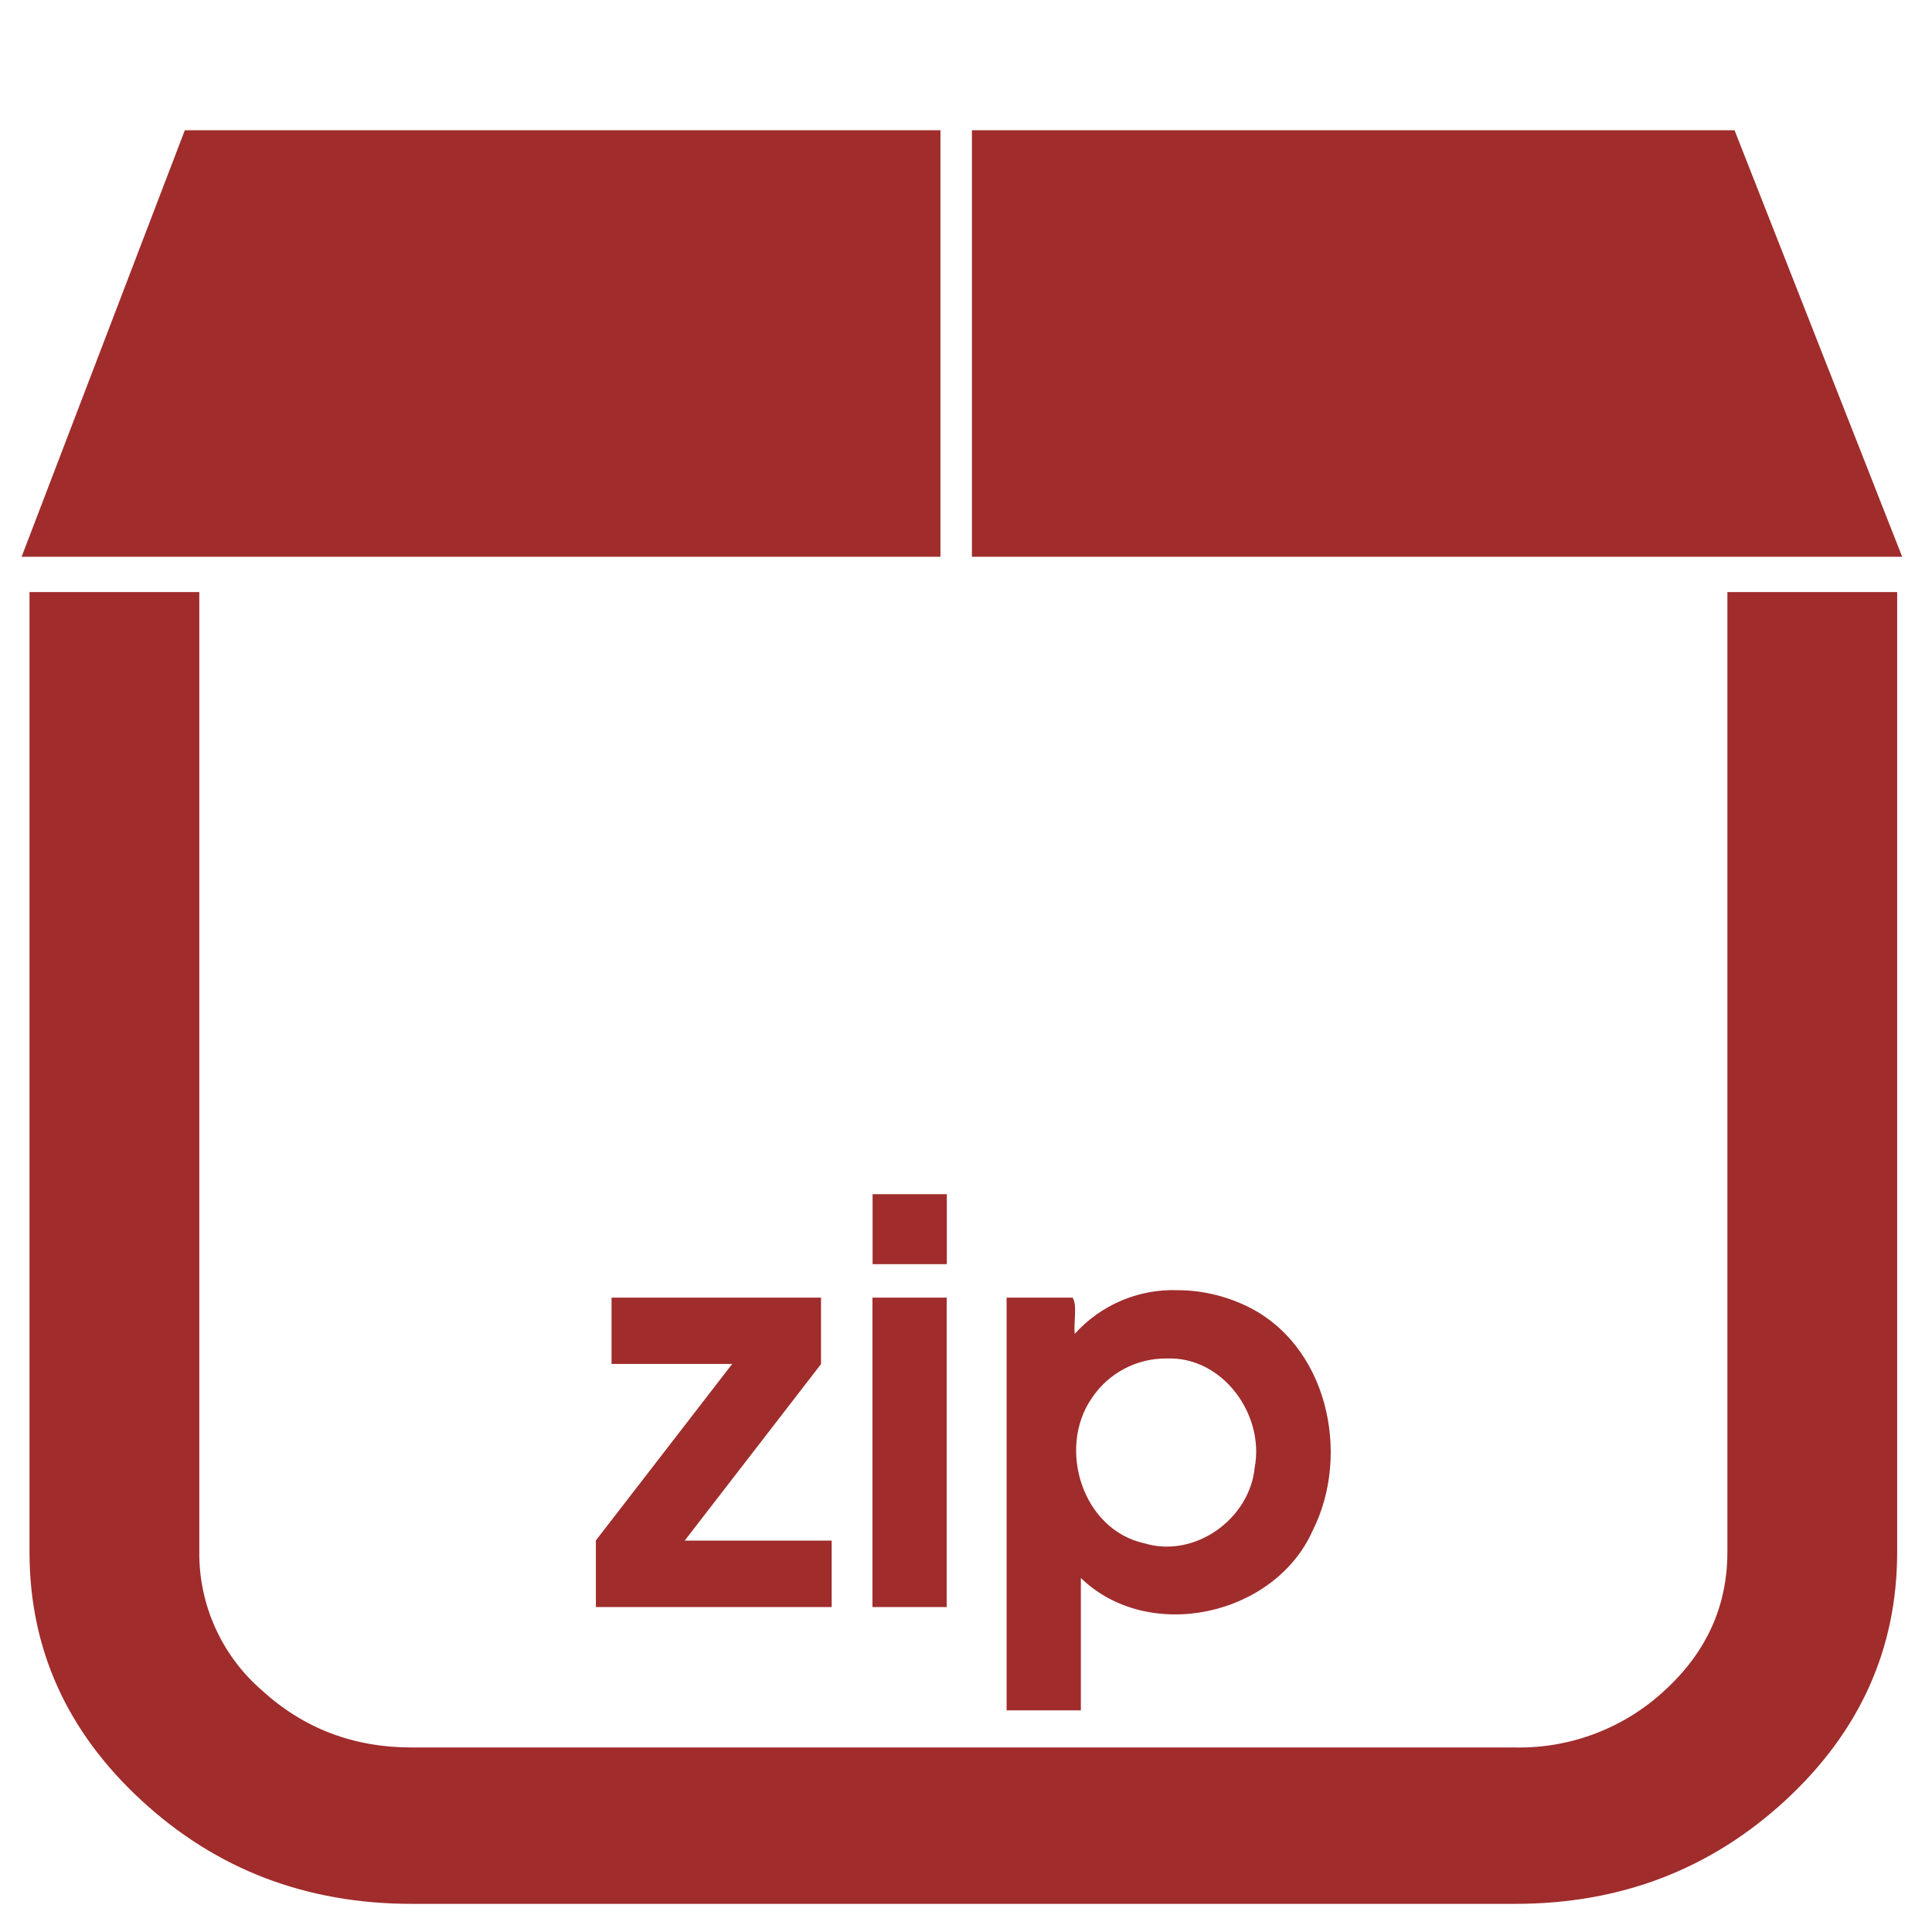
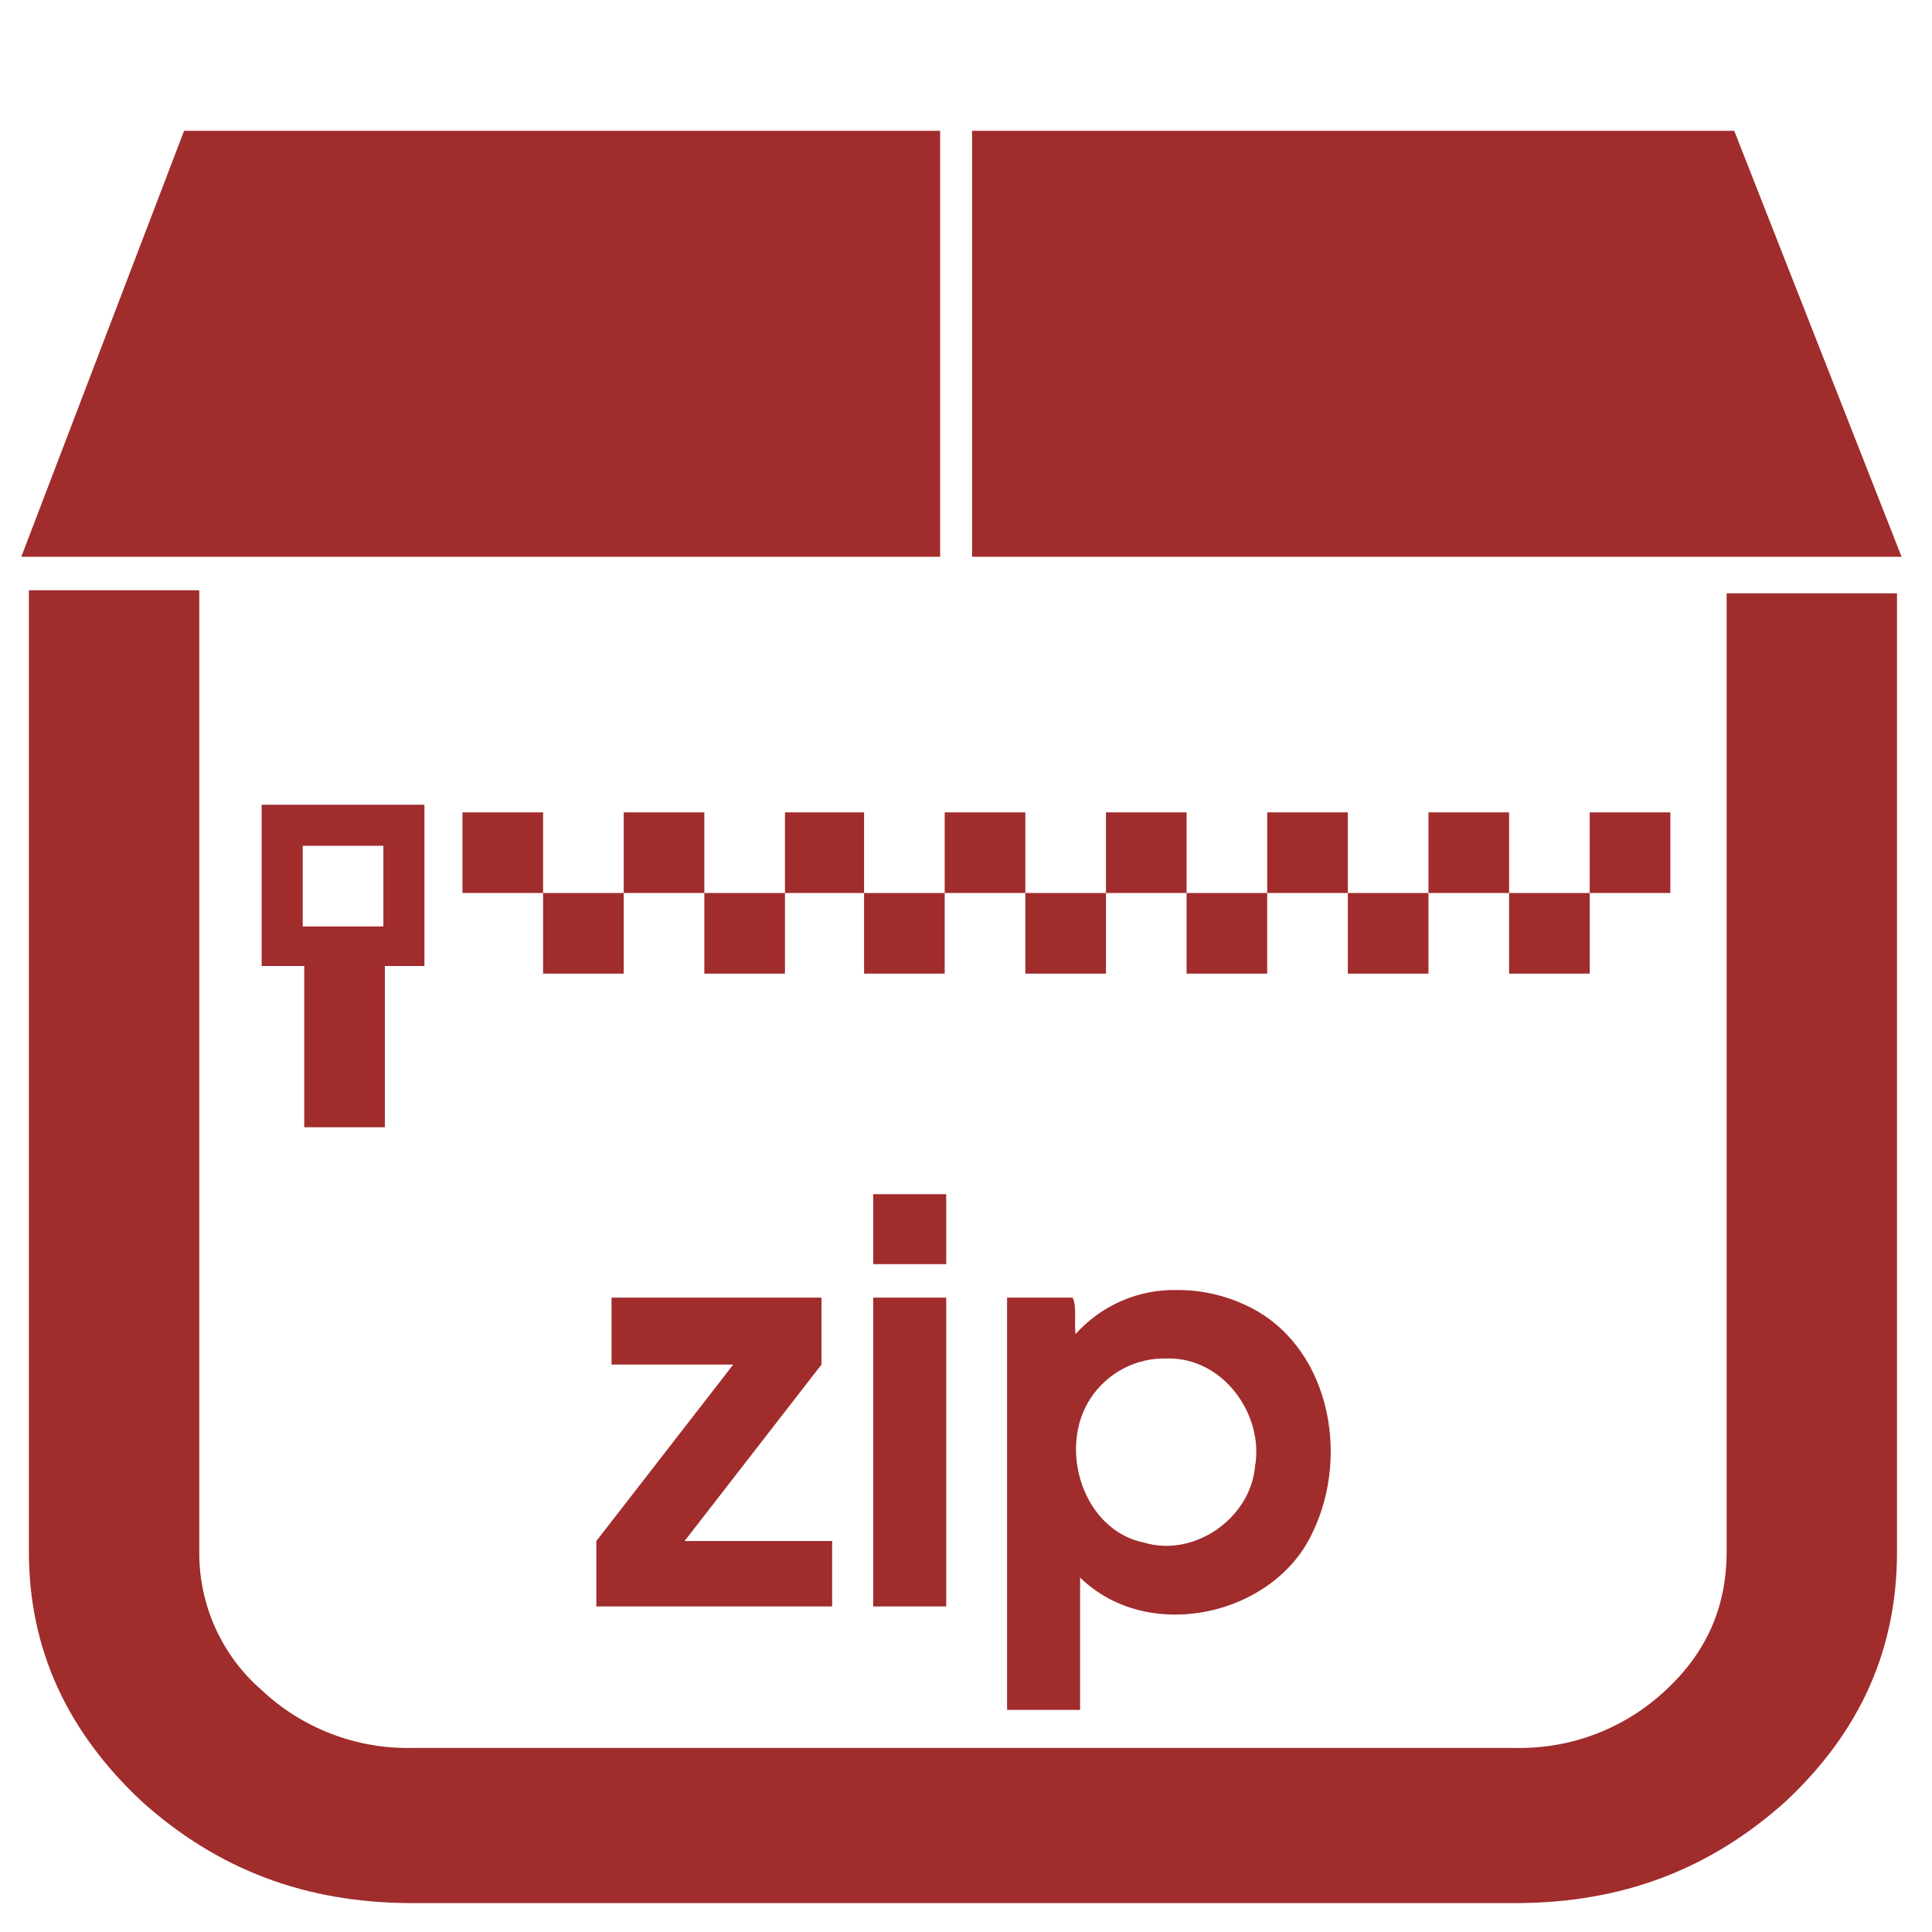
<svg xmlns="http://www.w3.org/2000/svg" width="48" height="48" viewBox="0 0 12.7 12.7">
-   <path d="M1.215.856L.142 3.66h6.04V.856H1.215zm5.174 0V3.66h6.115L11.402.856H6.39zM.194 3.893v6.31c0 .636.246 1.181.737 1.633.491.453 1.083.679 1.775.679H9.96c.692 0 1.283-.226 1.775-.679.49-.452.736-.997.736-1.634v-6.31h-1.116v6.31c0 .354-.136.656-.41.908a1.403 1.403 0 0 1-.985.377H2.706c-.384 0-.712-.126-.986-.377a1.19 1.19 0 0 1-.41-.908v-6.31H.195zM5.736 7.85v.46h.488v-.46h-.488zm2.007.631a.87.87 0 0 0-.678.287c-.009-.075.018-.186-.014-.238h-.434v2.713h.488v-.87c.446.432 1.274.25 1.524-.312.255-.506.095-1.23-.444-1.48a1.052 1.052 0 0 0-.442-.1zM4.02 8.53v.436h.793l-.896 1.16v.438h1.55v-.437h-.966l.896-1.16V8.53H4.02zm1.715 0v2.034h.488V8.53h-.488zm1.935.4c.367-.014.643.368.578.715-.032.34-.394.6-.725.5-.406-.088-.573-.62-.349-.95a.584.584 0 0 1 .496-.265z" fill="#a02c2c" />
+   <path d="M1.21.86L.14 3.66h6.04V.86H1.21zm5.18 0v2.8h6.11L11.4.86H6.4zM.19 3.89v6.31c0 .64.25 1.18.74 1.64.5.45 1.08.67 1.78.67h7.25c.7 0 1.28-.22 1.78-.67.49-.46.73-1 .73-1.64V3.9h-1.12v6.3c0 .36-.13.66-.4.91a1.4 1.4 0 0 1-.99.38H2.71a1.4 1.4 0 0 1-.99-.38 1.19 1.19 0 0 1-.41-.9V3.88H.19zm1.53 1.4v1.06H2v1.06h.53V6.35h.26V5.29H1.72zm1.32.05v.53h.53v-.53h-.53zm.53.53v.53h.53v-.53h-.53zm.53 0h.53v-.53H4.1v.53zm.53 0v.53h.53v-.53h-.53zm.53 0h.52v-.53h-.52v.53zm.52 0v.53h.53v-.53h-.53zm.53 0h.53v-.53h-.53v.53zm.53 0v.53h.53v-.53h-.53zm.53 0h.53v-.53h-.53v.53zm.53 0v.53h.53v-.53H7.8zm.53 0h.53v-.53h-.53v.53zm.53 0v.53h.53v-.53h-.53zm.53 0h.53v-.53h-.53v.53zm.53 0v.53h.53v-.53h-.53zm.53 0h.53v-.53h-.53v.53zm-8.46-.31h.53v.53h-.53v-.53zm3.75 2.29v.46h.48v-.46h-.48zm2 .63a.87.87 0 0 0-.67.29c-.01-.08.01-.19-.02-.24h-.43v2.71h.48v-.87c.45.44 1.28.25 1.53-.3.25-.52.1-1.24-.44-1.49a1.05 1.05 0 0 0-.45-.1zm-3.72.05v.44h.8l-.9 1.16v.43h1.55v-.43H4.5l.9-1.16v-.44H4.02zm1.72 0v2.03h.48V8.53h-.48zm1.93.4c.37-.01.64.37.58.71-.03.34-.4.6-.73.5-.4-.08-.57-.62-.35-.95a.58.58 0 0 1 .5-.26z" fill="#a02c2c" />
</svg>
